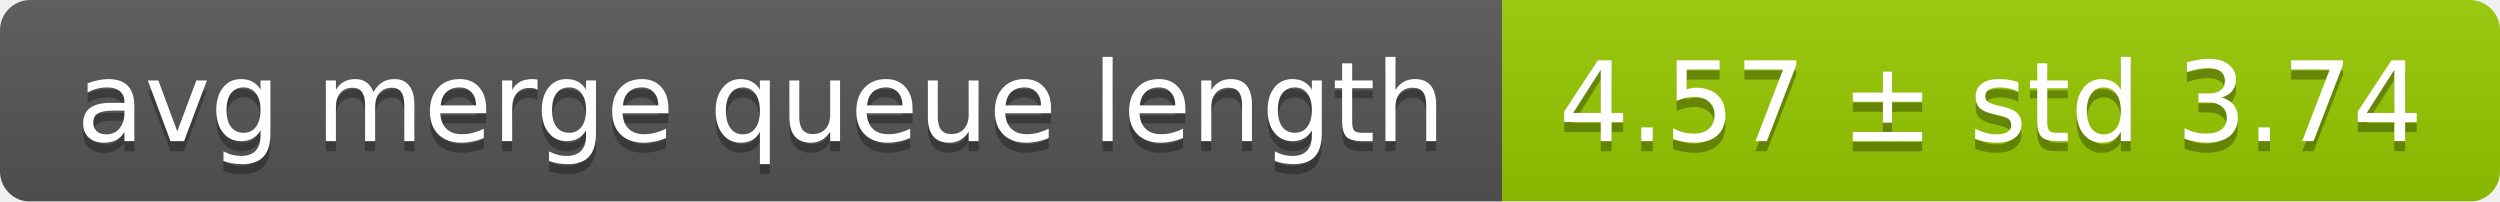
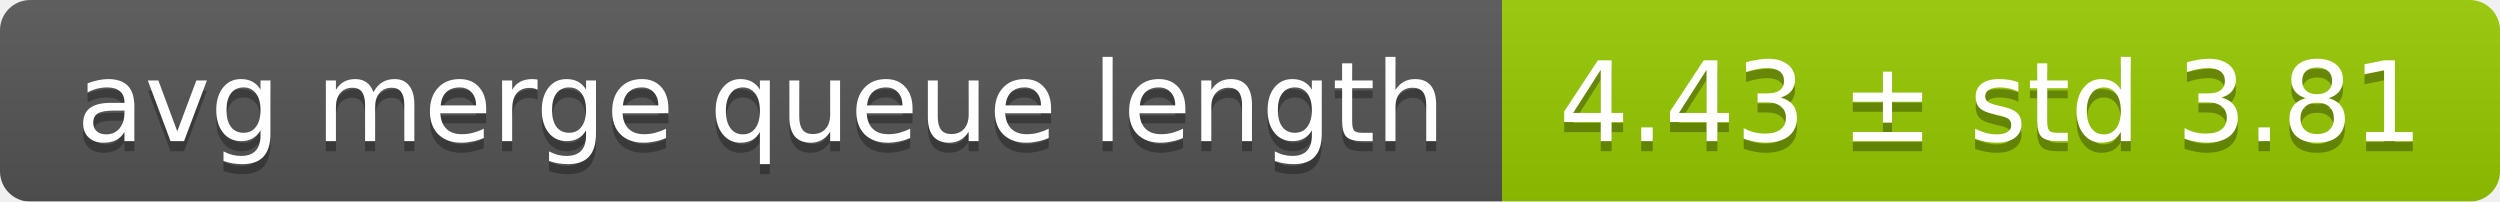
<svg xmlns="http://www.w3.org/2000/svg" width="248" height="20">
  <linearGradient id="smooth" x2="0" y2="100%">
    <stop offset="0" stop-color="#bbb" stop-opacity=".1" />
    <stop offset="1" stop-opacity=".1" />
  </linearGradient>
  <mask id="round">
    <rect width="248" height="20" rx="3" fill="#fff" />
  </mask>
  <g mask="url(#round)">
    <rect width="149" height="20" fill="#555" />
    <rect x="149" width="99" height="20" fill="#97ca00" />
    <rect width="248" height="20" fill="url(#smooth)" />
  </g>
  <g fill="#fff" text-anchor="middle" font-family="DejaVu Sans,Verdana,Geneva,sans-serif" font-size="11">
    <text x="75.5" y="15" fill="#010101" fill-opacity=".3">avg merge queue length</text>
    <text x="75.5" y="14">avg merge queue length</text>
-     <text x="197.5" y="15" fill="#010101" fill-opacity=".3">4.57 ± std 3.74</text>
-     <text x="197.5" y="14">4.57 ± std 3.74</text>
+     <text x="197.5" y="15" fill="#010101" fill-opacity=".3">4.43 ± std 3.81</text>
+     <text x="197.5" y="14">4.43 ± std 3.81</text>
  </g>
</svg>
